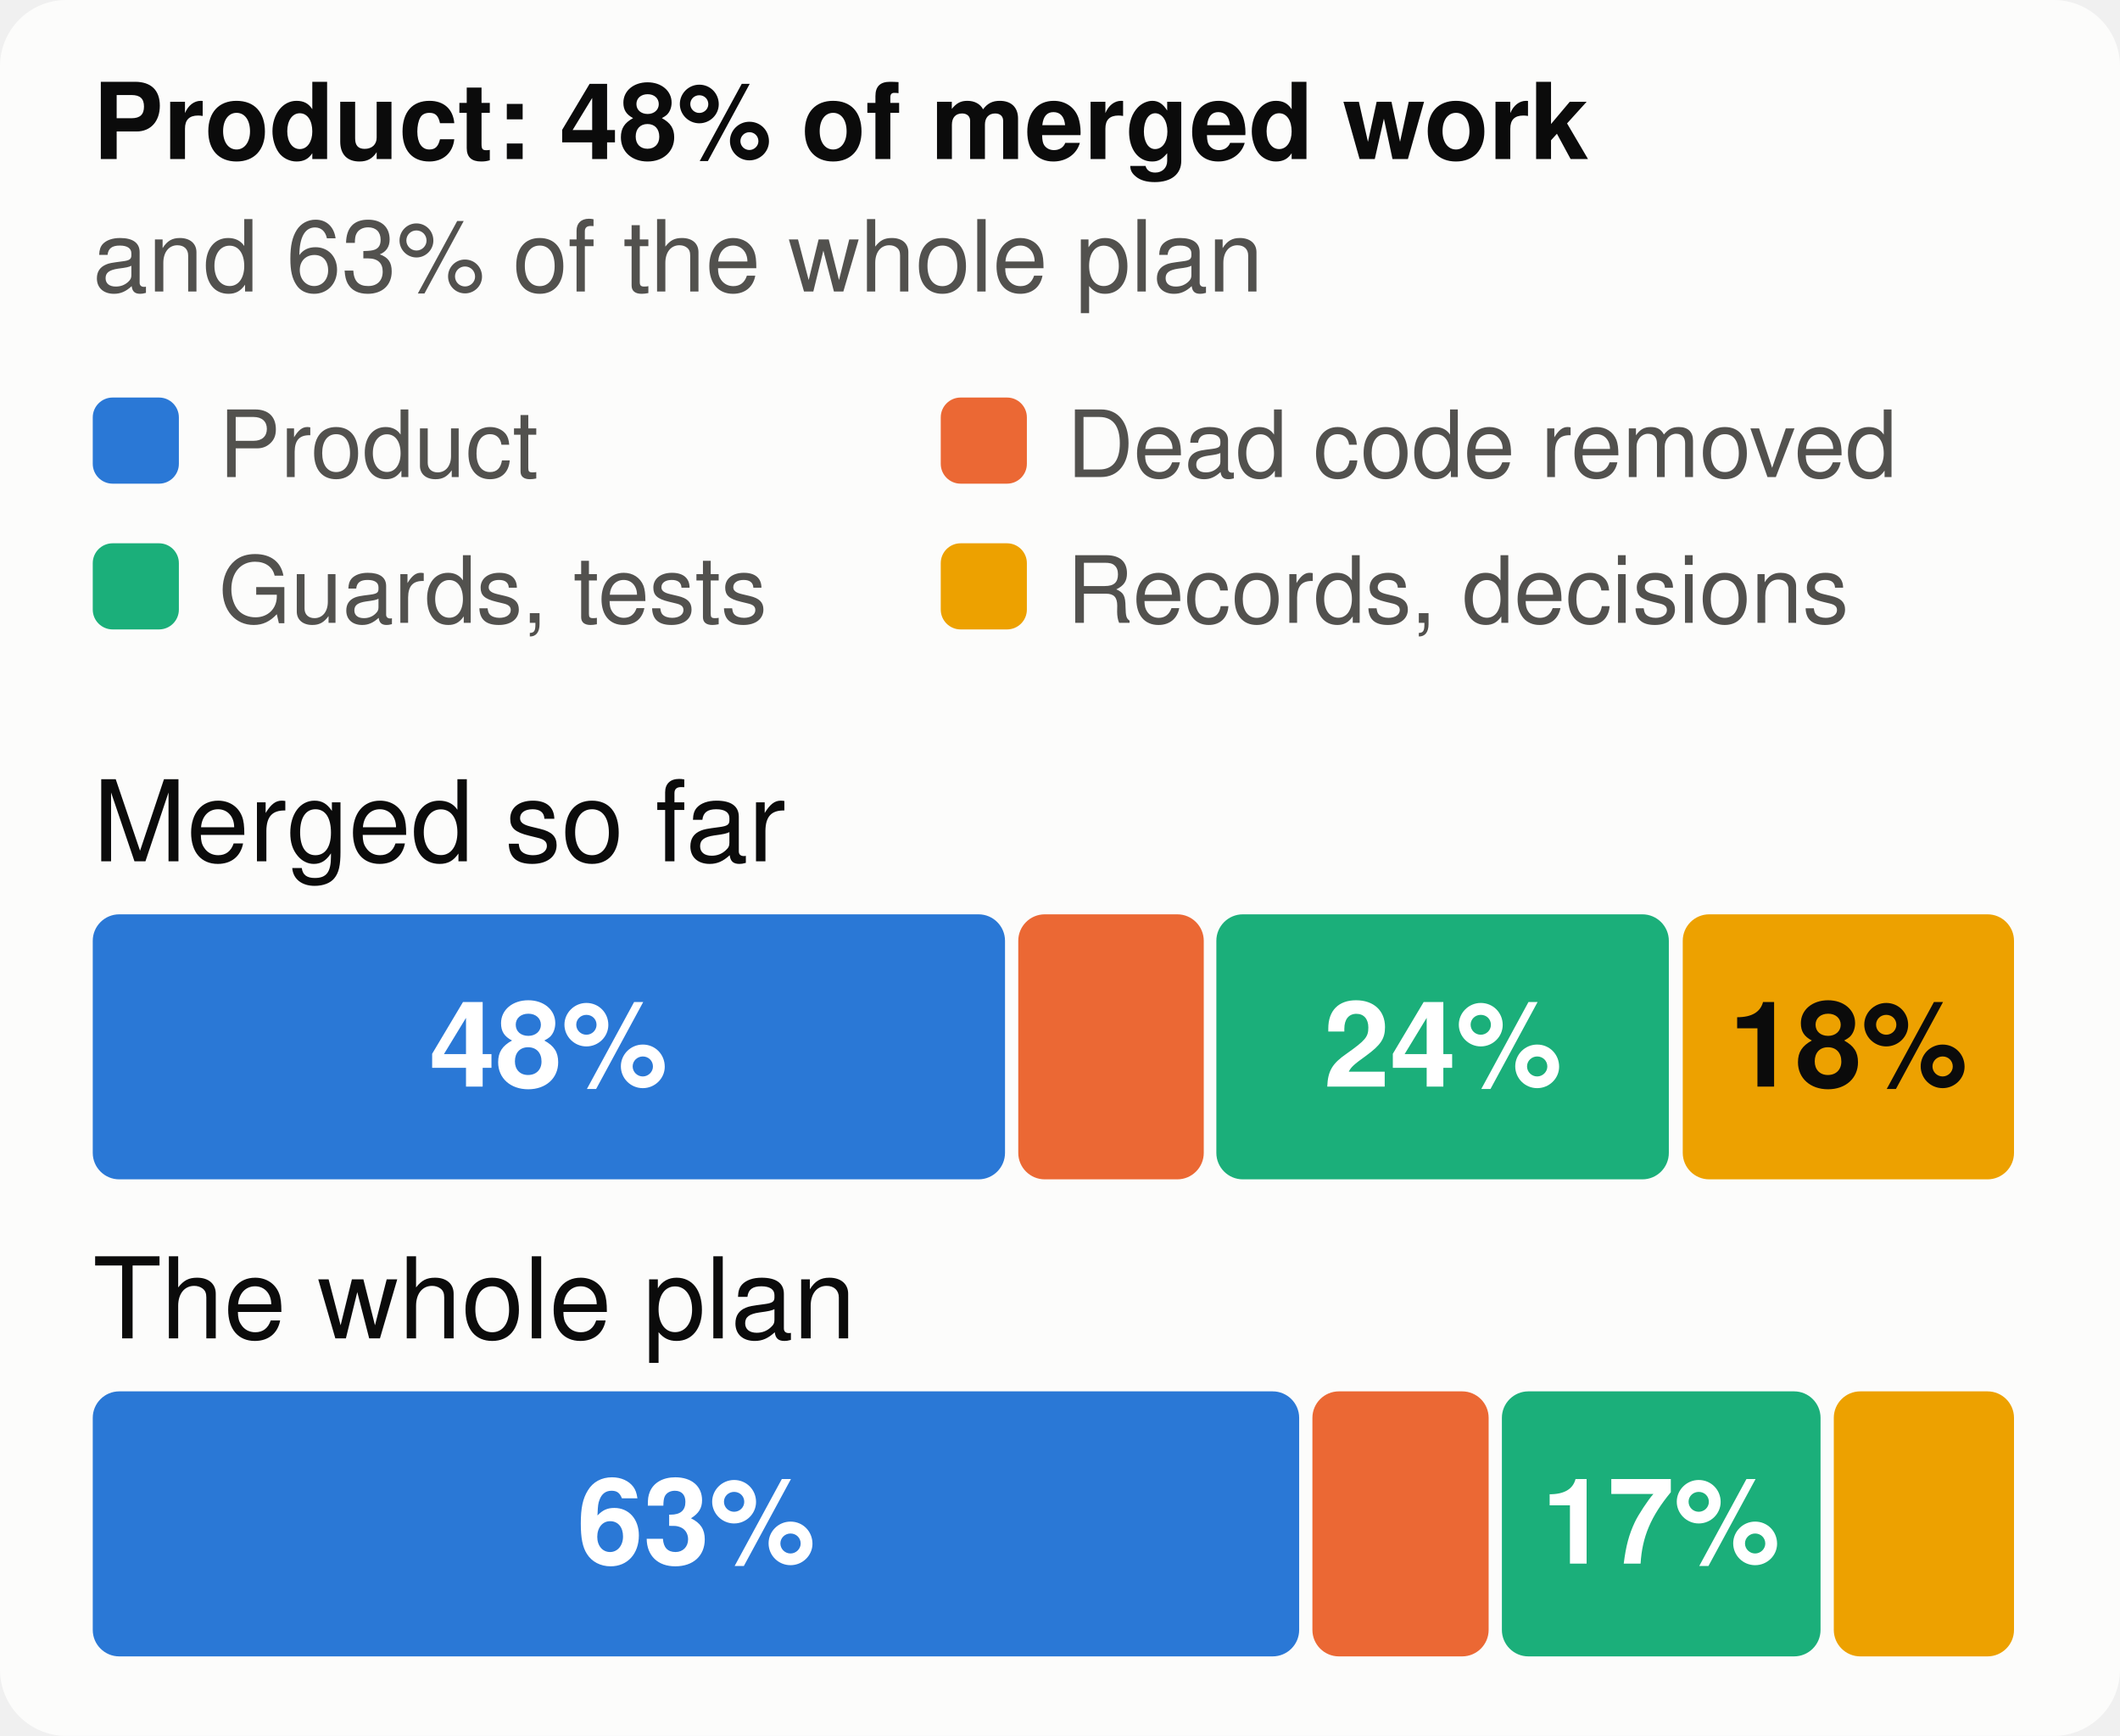
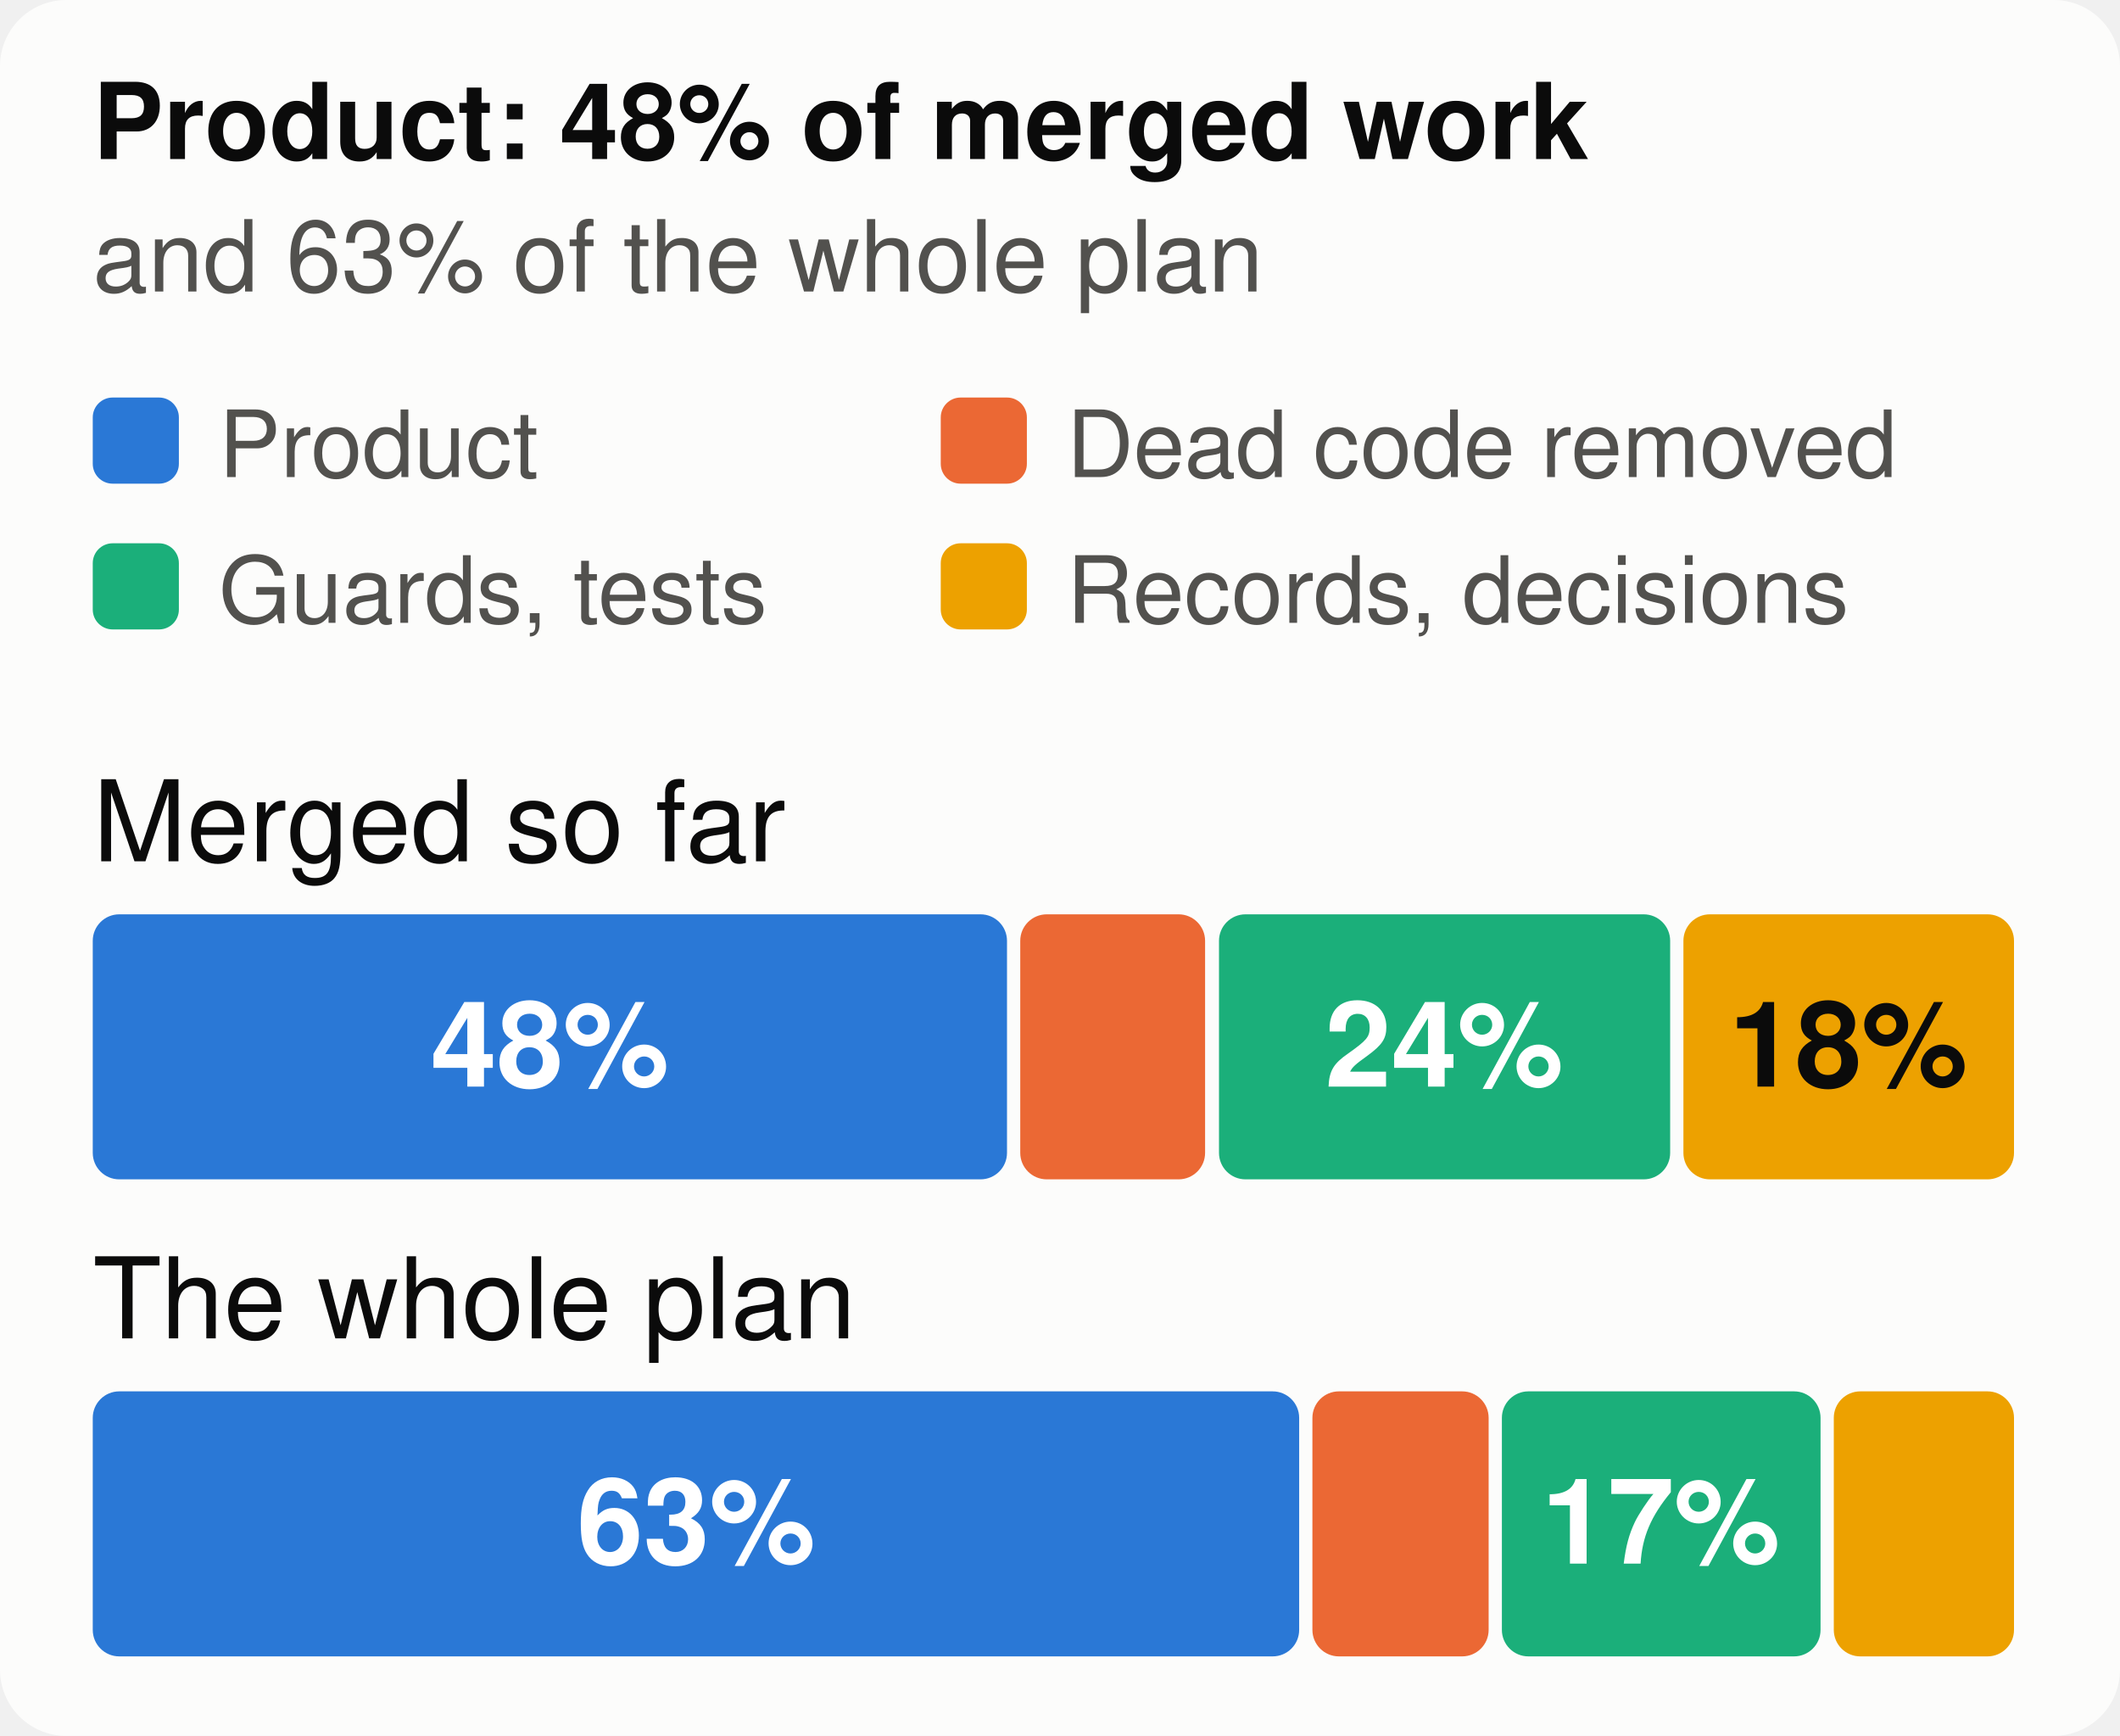
<svg xmlns="http://www.w3.org/2000/svg" viewBox="0 0 320 262" width="320" height="262" font-family="system-ui,-apple-system,Segoe UI,Helvetica,Arial,sans-serif" font-size="18" role="img" aria-label="The merged work and the whole plan, by kind of work">
  <style>.h{paint-order:stroke;stroke:#fcfcfb;stroke-width:3px;stroke-linejoin:round}.rg{stroke:#fcfcfb}@media (prefers-color-scheme: dark){.bg{fill:#1a1a19}.t1{fill:#f0efec}.t2{fill:#c3c2b7}.gr{stroke:#2c2c2a}.ax{stroke:#383835}.ld{stroke:#383835}.br{stroke:#c3c2b7}.m{stroke:#3987e5}.dp{stroke:#d95926}.v{stroke:#199e70}.i2{stroke:#c3c2b7}.i1{stroke:#f0efec}.f1{fill:#3987e5}.f2{fill:#d95926}.f3{fill:#199e70}.f4{fill:#c98500}.ev{fill:#c3c2b7}.inv{fill:#1a1a19}.done{fill:#cde2fb}.todo{fill:#52514e}.tile{fill:#262624}.h,.rg{stroke:#1a1a19}}</style>
  <rect width="320" height="262" rx="10" class="bg" fill="#fcfcfb" />
  <text x="14" y="24" class="t1" fill="#0b0b0b" font-size="16" font-weight="700">Product: 48% of merged work</text>
  <text x="14" y="44" class="t2" fill="#52514e" font-size="15">and 63% of the whole plan</text>
  <rect x="14" y="60" width="13" height="13" rx="3" class="f1" fill="#2a78d6" />
  <text x="33" y="72" class="t2" fill="#52514e" font-size="14">Product</text>
  <rect x="142" y="60" width="13" height="13" rx="3" class="f2" fill="#eb6834" />
  <text x="161" y="72" class="t2" fill="#52514e" font-size="14">Dead code removed</text>
  <rect x="14" y="82" width="13" height="13" rx="3" class="f3" fill="#1baf7a" />
  <text x="33" y="94" class="t2" fill="#52514e" font-size="14">Guards, tests</text>
  <rect x="142" y="82" width="13" height="13" rx="3" class="f4" fill="#eda100" />
  <text x="161" y="94" class="t2" fill="#52514e" font-size="14">Records, decisions</text>
  <text x="14" y="130" class="t1" fill="#0b0b0b" font-size="17">Merged so far</text>
-   <rect x="14.0" y="138" width="137.7" height="40" rx="4" class="f1" fill="#2a78d6" />
-   <text x="82.8" y="164" text-anchor="middle" fill="#ffffff" font-size="18" font-weight="700">48%</text>
-   <rect x="153.7" y="138" width="28.0" height="40" rx="4" class="f2" fill="#eb6834" />
-   <rect x="183.6" y="138" width="68.3" height="40" rx="4" class="f3" fill="#1baf7a" />
-   <text x="217.8" y="164" text-anchor="middle" fill="#ffffff" font-size="18" font-weight="700">24%</text>
-   <rect x="254.0" y="138" width="50.0" height="40" rx="4" class="f4" fill="#eda100" />
+   <rect x="14.0" y="138" width="138.0" height="40" rx="4" class="f1" fill="#2a78d6" />
+   <text x="83.0" y="164" text-anchor="middle" fill="#ffffff" font-size="18" font-weight="700">48%</text>
+   <rect x="154.0" y="138" width="27.9" height="40" rx="4" class="f2" fill="#eb6834" />
+   <rect x="184.0" y="138" width="68.1" height="40" rx="4" class="f3" fill="#1baf7a" />
+   <text x="218.0" y="164" text-anchor="middle" fill="#ffffff" font-size="18" font-weight="700">24%</text>
+   <rect x="254.1" y="138" width="49.9" height="40" rx="4" class="f4" fill="#eda100" />
  <text x="279.0" y="164" text-anchor="middle" fill="#0b0b0b" font-size="18" font-weight="700">18%</text>
  <text x="14" y="202" class="t1" fill="#0b0b0b" font-size="17">The whole plan</text>
  <rect x="14.0" y="210" width="182.1" height="40" rx="4" class="f1" fill="#2a78d6" />
  <text x="105.1" y="236" text-anchor="middle" fill="#ffffff" font-size="18" font-weight="700">63%</text>
  <rect x="198.1" y="210" width="26.6" height="40" rx="4" class="f2" fill="#eb6834" />
  <rect x="226.7" y="210" width="48.1" height="40" rx="4" class="f3" fill="#1baf7a" />
  <text x="250.7" y="236" text-anchor="middle" fill="#ffffff" font-size="18" font-weight="700">17%</text>
  <rect x="276.8" y="210" width="27.2" height="40" rx="4" class="f4" fill="#eda100" />
</svg>
